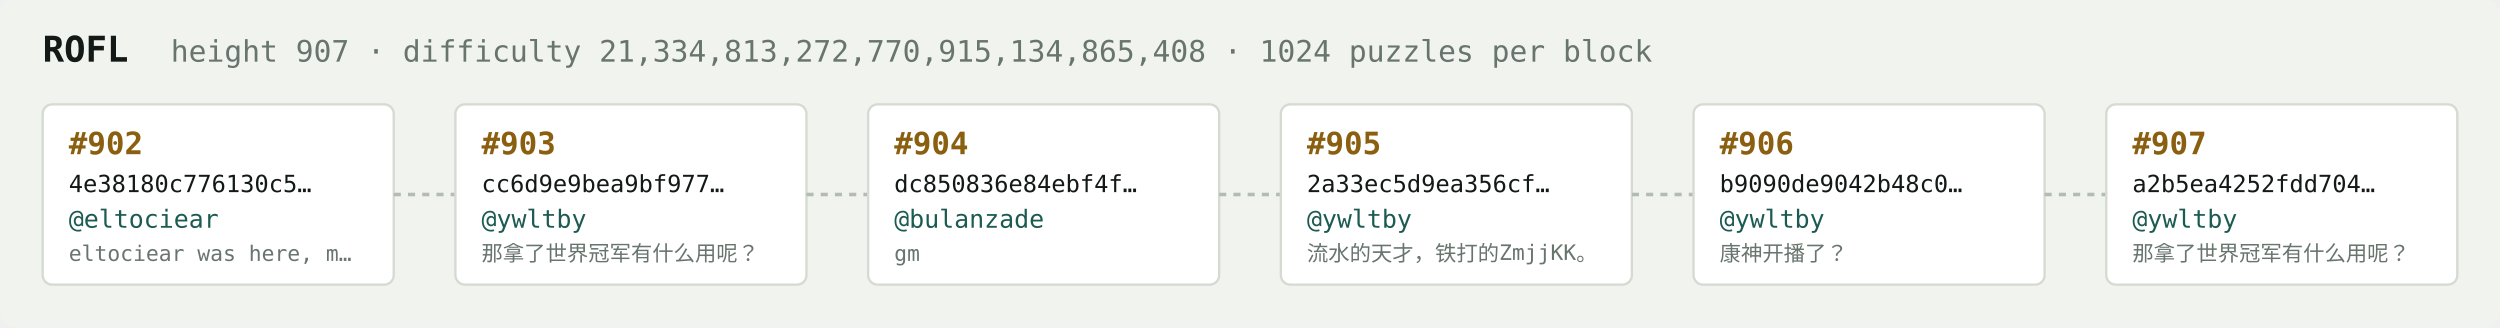
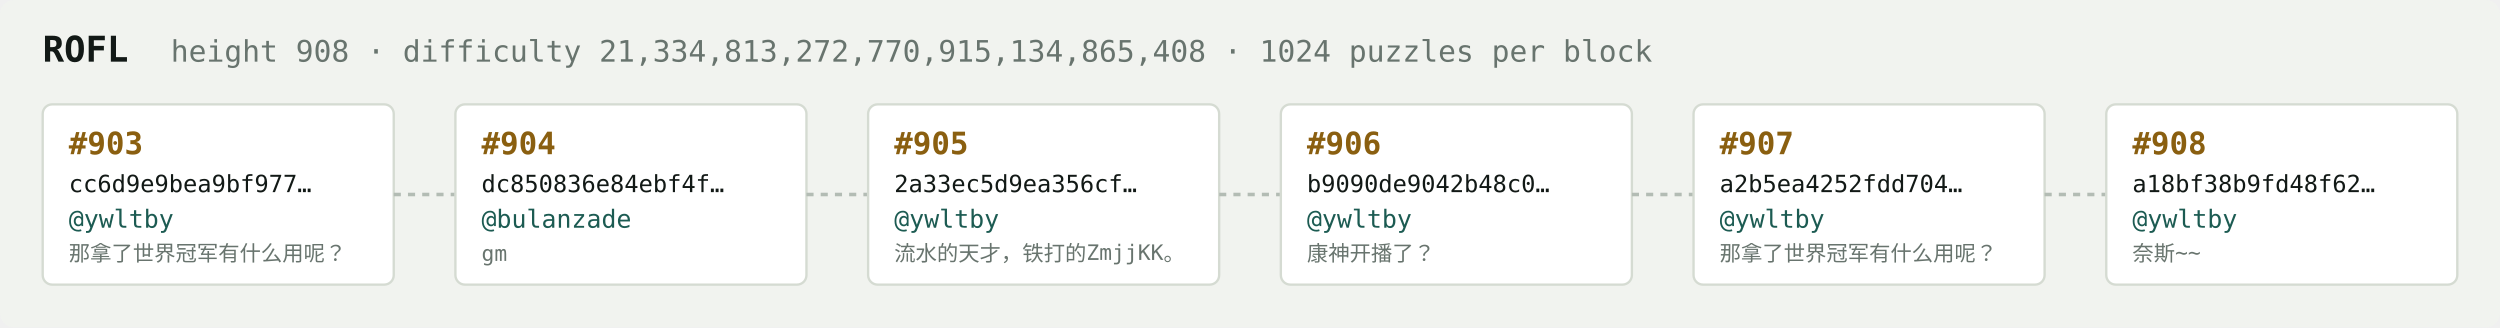
<svg xmlns="http://www.w3.org/2000/svg" width="1054" height="138" viewBox="0 0 1054 138" font-family="ui-monospace,SFMono-Regular,Menlo,monospace">
  <rect fill="#f1f3ef" width="1054" height="138" rx="6" />
  <text x="18" y="26" fill="#121916" font-size="15" font-weight="700">ROFL</text>
-   <text x="72" y="26" fill="#68746e" font-size="12.5">height 907 · difficulty 21,334,813,272,770,915,134,865,408 · 1024 puzzles per block</text>
+   <text x="72" y="26" fill="#68746e" font-size="12.5">height 908 · difficulty 21,334,813,272,770,915,134,865,408 · 1024 puzzles per block</text>
  <rect x="18" y="44" width="148" height="76" rx="4" fill="#ffffff" stroke="#d5dbd2" stroke-width="1" />
-   <text x="29" y="65" fill="#8a5f10" font-size="13" font-weight="700">#902</text>
-   <text x="29" y="81" fill="#121916" font-size="10">4e38180c776130c5…</text>
-   <text x="29" y="96" fill="#1c5b52" font-size="10.5">@eltociear</text>
-   <text x="29" y="110" fill="#68746e" font-size="9">eltociear was here, m…</text>
+   <text x="29" y="65" fill="#8a5f10" font-size="13" font-weight="700">#903</text>
+   <text x="29" y="81" fill="#121916" font-size="10">cc6d9e9bea9bf977…</text>
+   <text x="29" y="96" fill="#1c5b52" font-size="10.5">@ywltby</text>
+   <text x="29" y="110" fill="#68746e" font-size="9">那拿了世界冠军有什么用呢？</text>
  <line x1="166" y1="82.0" x2="192" y2="82.0" stroke="#b3bcb4" stroke-width="1.5" stroke-dasharray="3 3" />
  <rect x="192" y="44" width="148" height="76" rx="4" fill="#ffffff" stroke="#d5dbd2" stroke-width="1" />
-   <text x="203" y="65" fill="#8a5f10" font-size="13" font-weight="700">#903</text>
-   <text x="203" y="81" fill="#121916" font-size="10">cc6d9e9bea9bf977…</text>
-   <text x="203" y="96" fill="#1c5b52" font-size="10.5">@ywltby</text>
-   <text x="203" y="110" fill="#68746e" font-size="9">那拿了世界冠军有什么用呢？</text>
+   <text x="203" y="65" fill="#8a5f10" font-size="13" font-weight="700">#904</text>
+   <text x="203" y="81" fill="#121916" font-size="10">dc850836e84ebf4f…</text>
+   <text x="203" y="96" fill="#1c5b52" font-size="10.5">@bulanzade</text>
+   <text x="203" y="110" fill="#68746e" font-size="9">gm</text>
  <line x1="340" y1="82.0" x2="366" y2="82.0" stroke="#b3bcb4" stroke-width="1.5" stroke-dasharray="3 3" />
  <rect x="366" y="44" width="148" height="76" rx="4" fill="#ffffff" stroke="#d5dbd2" stroke-width="1" />
-   <text x="377" y="65" fill="#8a5f10" font-size="13" font-weight="700">#904</text>
-   <text x="377" y="81" fill="#121916" font-size="10">dc850836e84ebf4f…</text>
-   <text x="377" y="96" fill="#1c5b52" font-size="10.5">@bulanzade</text>
-   <text x="377" y="110" fill="#68746e" font-size="9">gm</text>
+   <text x="377" y="65" fill="#8a5f10" font-size="13" font-weight="700">#905</text>
+   <text x="377" y="81" fill="#121916" font-size="10">2a33ec5d9ea356cf…</text>
+   <text x="377" y="96" fill="#1c5b52" font-size="10.5">@ywltby</text>
+   <text x="377" y="110" fill="#68746e" font-size="9">流水的天才，铁打的ZmjjKK。</text>
  <line x1="514" y1="82.0" x2="540" y2="82.0" stroke="#b3bcb4" stroke-width="1.5" stroke-dasharray="3 3" />
  <rect x="540" y="44" width="148" height="76" rx="4" fill="#ffffff" stroke="#d5dbd2" stroke-width="1" />
-   <text x="551" y="65" fill="#8a5f10" font-size="13" font-weight="700">#905</text>
-   <text x="551" y="81" fill="#121916" font-size="10">2a33ec5d9ea356cf…</text>
+   <text x="551" y="65" fill="#8a5f10" font-size="13" font-weight="700">#906</text>
+   <text x="551" y="81" fill="#121916" font-size="10">b9090de9042b48c0…</text>
  <text x="551" y="96" fill="#1c5b52" font-size="10.5">@ywltby</text>
-   <text x="551" y="110" fill="#68746e" font-size="9">流水的天才，铁打的ZmjjKK。</text>
+   <text x="551" y="110" fill="#68746e" font-size="9">康神开播了？</text>
  <line x1="688" y1="82.0" x2="714" y2="82.0" stroke="#b3bcb4" stroke-width="1.5" stroke-dasharray="3 3" />
  <rect x="714" y="44" width="148" height="76" rx="4" fill="#ffffff" stroke="#d5dbd2" stroke-width="1" />
-   <text x="725" y="65" fill="#8a5f10" font-size="13" font-weight="700">#906</text>
-   <text x="725" y="81" fill="#121916" font-size="10">b9090de9042b48c0…</text>
+   <text x="725" y="65" fill="#8a5f10" font-size="13" font-weight="700">#907</text>
+   <text x="725" y="81" fill="#121916" font-size="10">a2b5ea4252fdd704…</text>
  <text x="725" y="96" fill="#1c5b52" font-size="10.5">@ywltby</text>
-   <text x="725" y="110" fill="#68746e" font-size="9">康神开播了？</text>
+   <text x="725" y="110" fill="#68746e" font-size="9">那拿了世界冠军有什么用呢？</text>
  <line x1="862" y1="82.0" x2="888" y2="82.0" stroke="#b3bcb4" stroke-width="1.5" stroke-dasharray="3 3" />
  <rect x="888" y="44" width="148" height="76" rx="4" fill="#ffffff" stroke="#d5dbd2" stroke-width="1" />
-   <text x="899" y="65" fill="#8a5f10" font-size="13" font-weight="700">#907</text>
-   <text x="899" y="81" fill="#121916" font-size="10">a2b5ea4252fdd704…</text>
+   <text x="899" y="65" fill="#8a5f10" font-size="13" font-weight="700">#908</text>
+   <text x="899" y="81" fill="#121916" font-size="10">a18bf38b9fd48f62…</text>
  <text x="899" y="96" fill="#1c5b52" font-size="10.5">@ywltby</text>
-   <text x="899" y="110" fill="#68746e" font-size="9">那拿了世界冠军有什么用呢？</text>
+   <text x="899" y="110" fill="#68746e" font-size="9">奈斯~~</text>
</svg>
